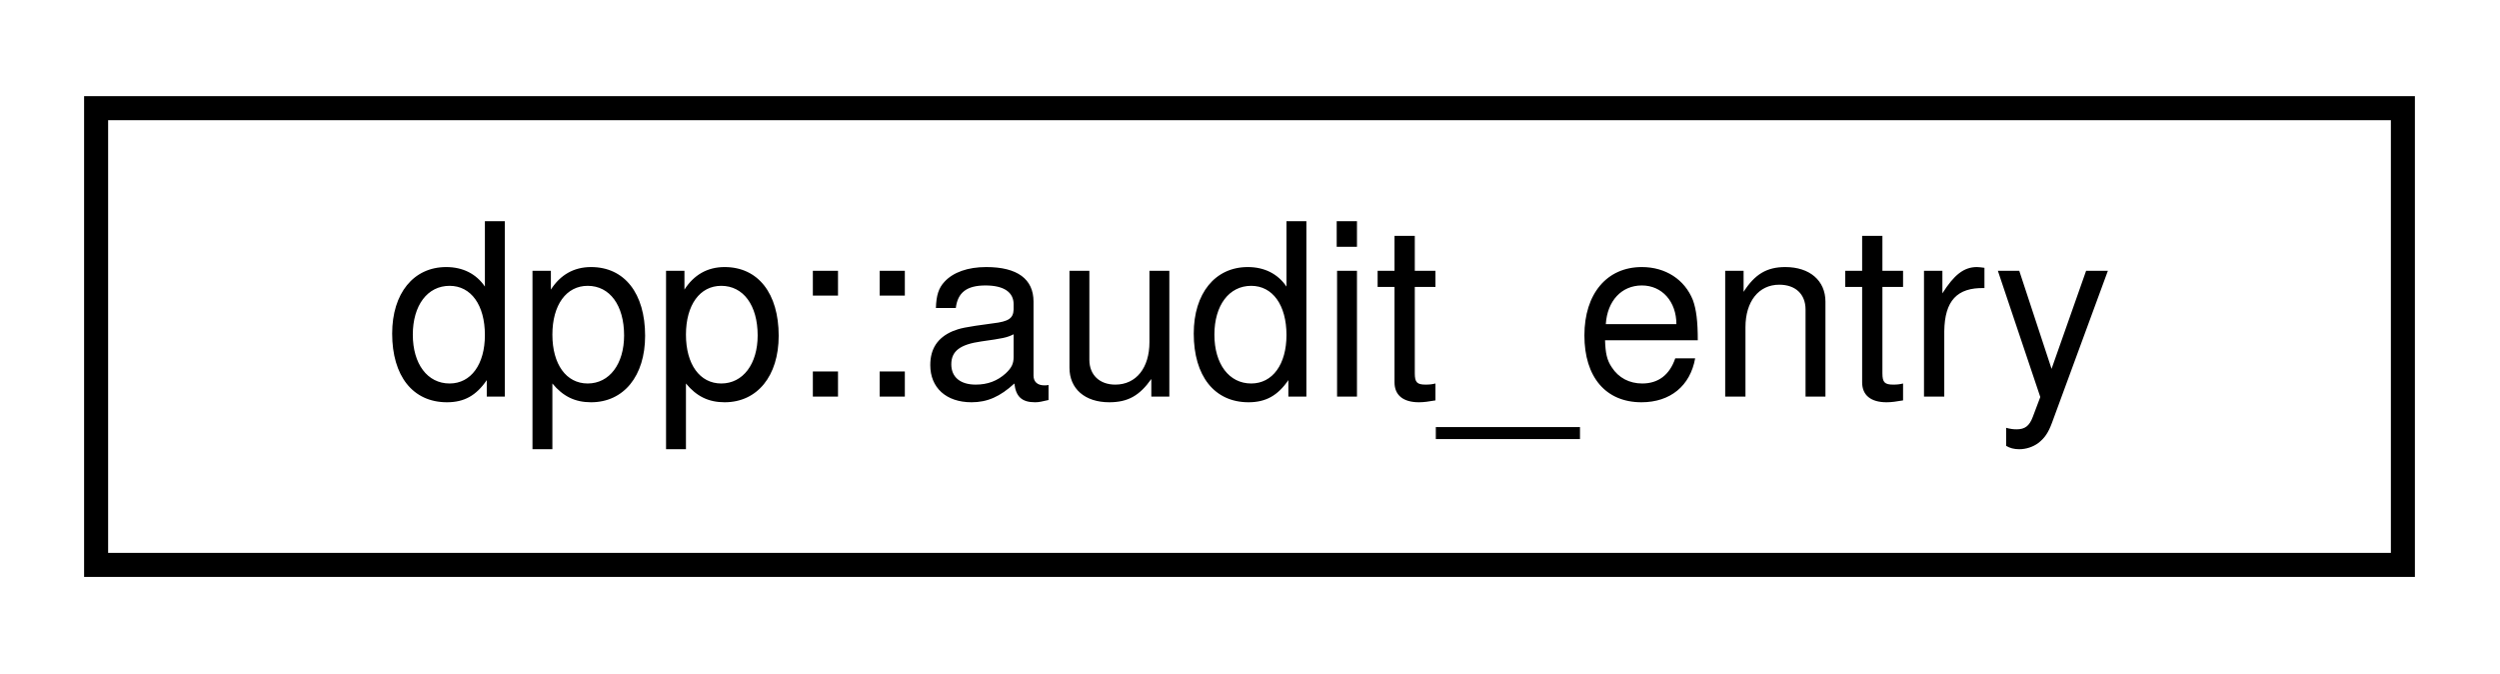
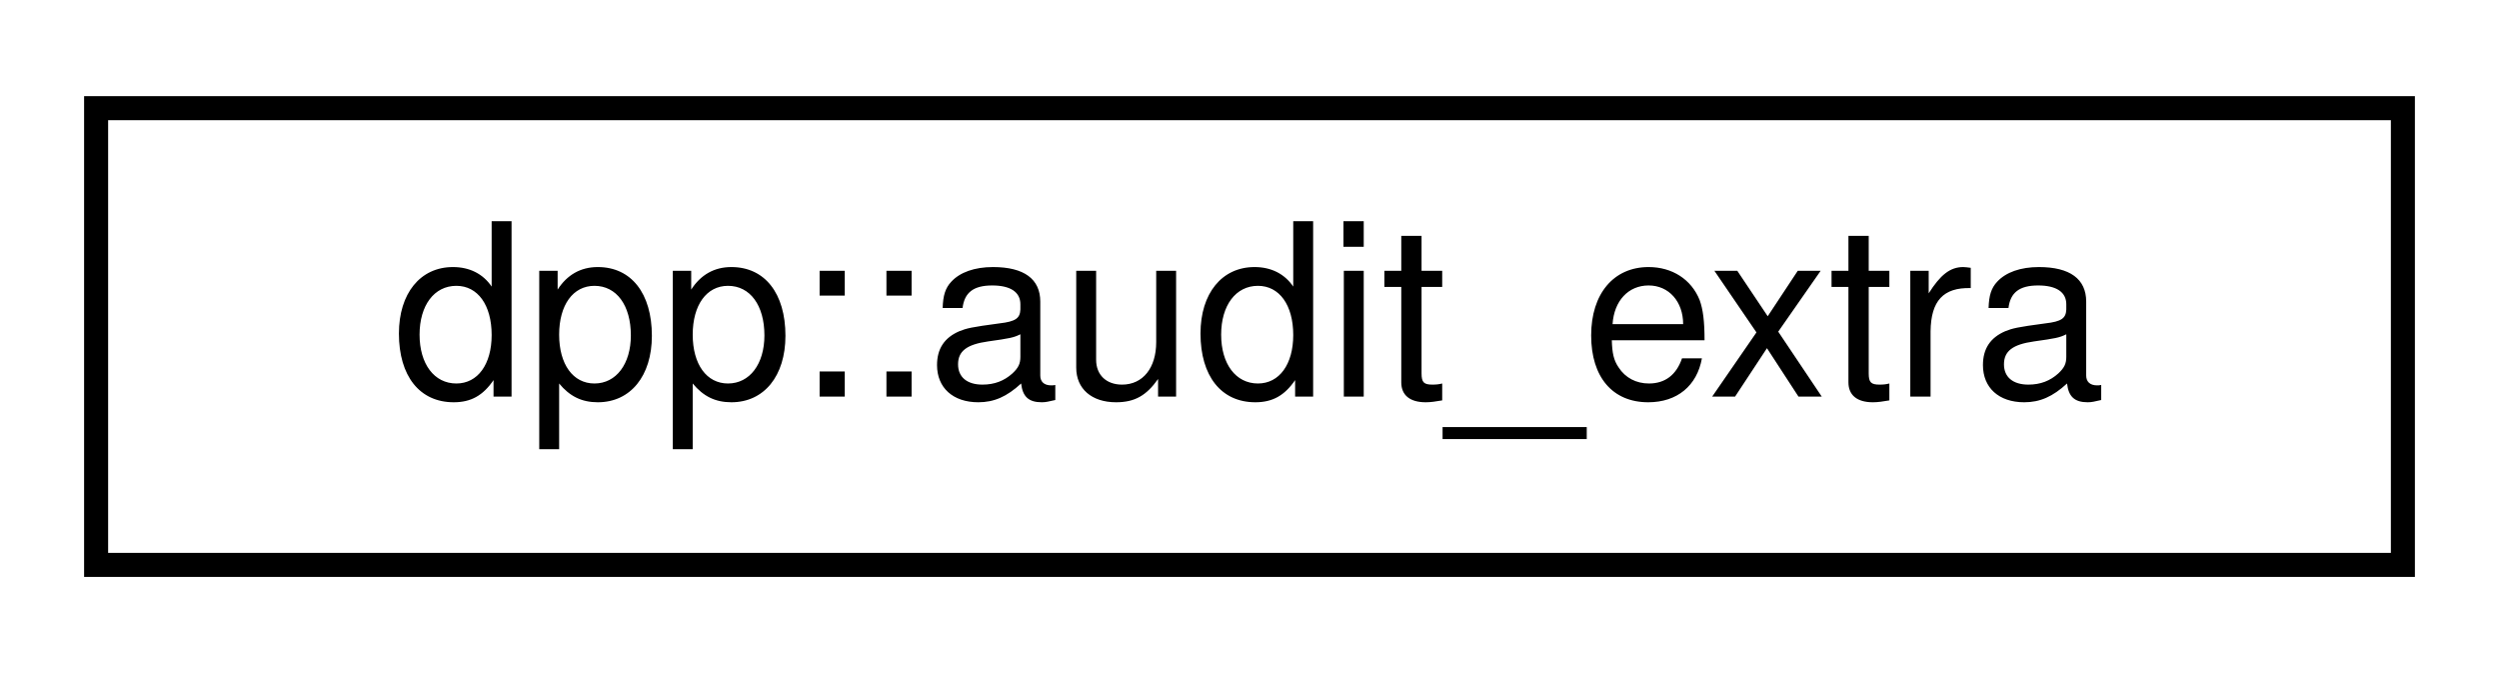
<svg xmlns="http://www.w3.org/2000/svg" xmlns:xlink="http://www.w3.org/1999/xlink" width="104pt" height="28pt" viewBox="0.00 0.00 104.00 28.00">
  <g id="graph0" class="graph" transform="scale(1 1) rotate(0) translate(4 24)">
    <g id="node1" class="node">
      <g id="a_node1">
-         <a xlink:href="structdpp_1_1audit__entry.html" target="_top" xlink:title="An individual audit log entry.">
+         <a xlink:href="structdpp_1_1audit__extra.html" target="_top" xlink:title="Extra information for an audit log entry.">
          <polygon fill="none" stroke="black" points="0,-0.5 0,-19.5 96,-19.5 96,-0.5 0,-0.5" />
-           <text text-anchor="middle" x="48" y="-7.5" font-family="Helvetica,sans-Serif" font-size="10.00">dpp::audit_entry</text>
+           <text text-anchor="middle" x="48" y="-7.5" font-family="Helvetica,sans-Serif" font-size="10.00">dpp::audit_extra</text>
        </a>
      </g>
    </g>
  </g>
</svg>
